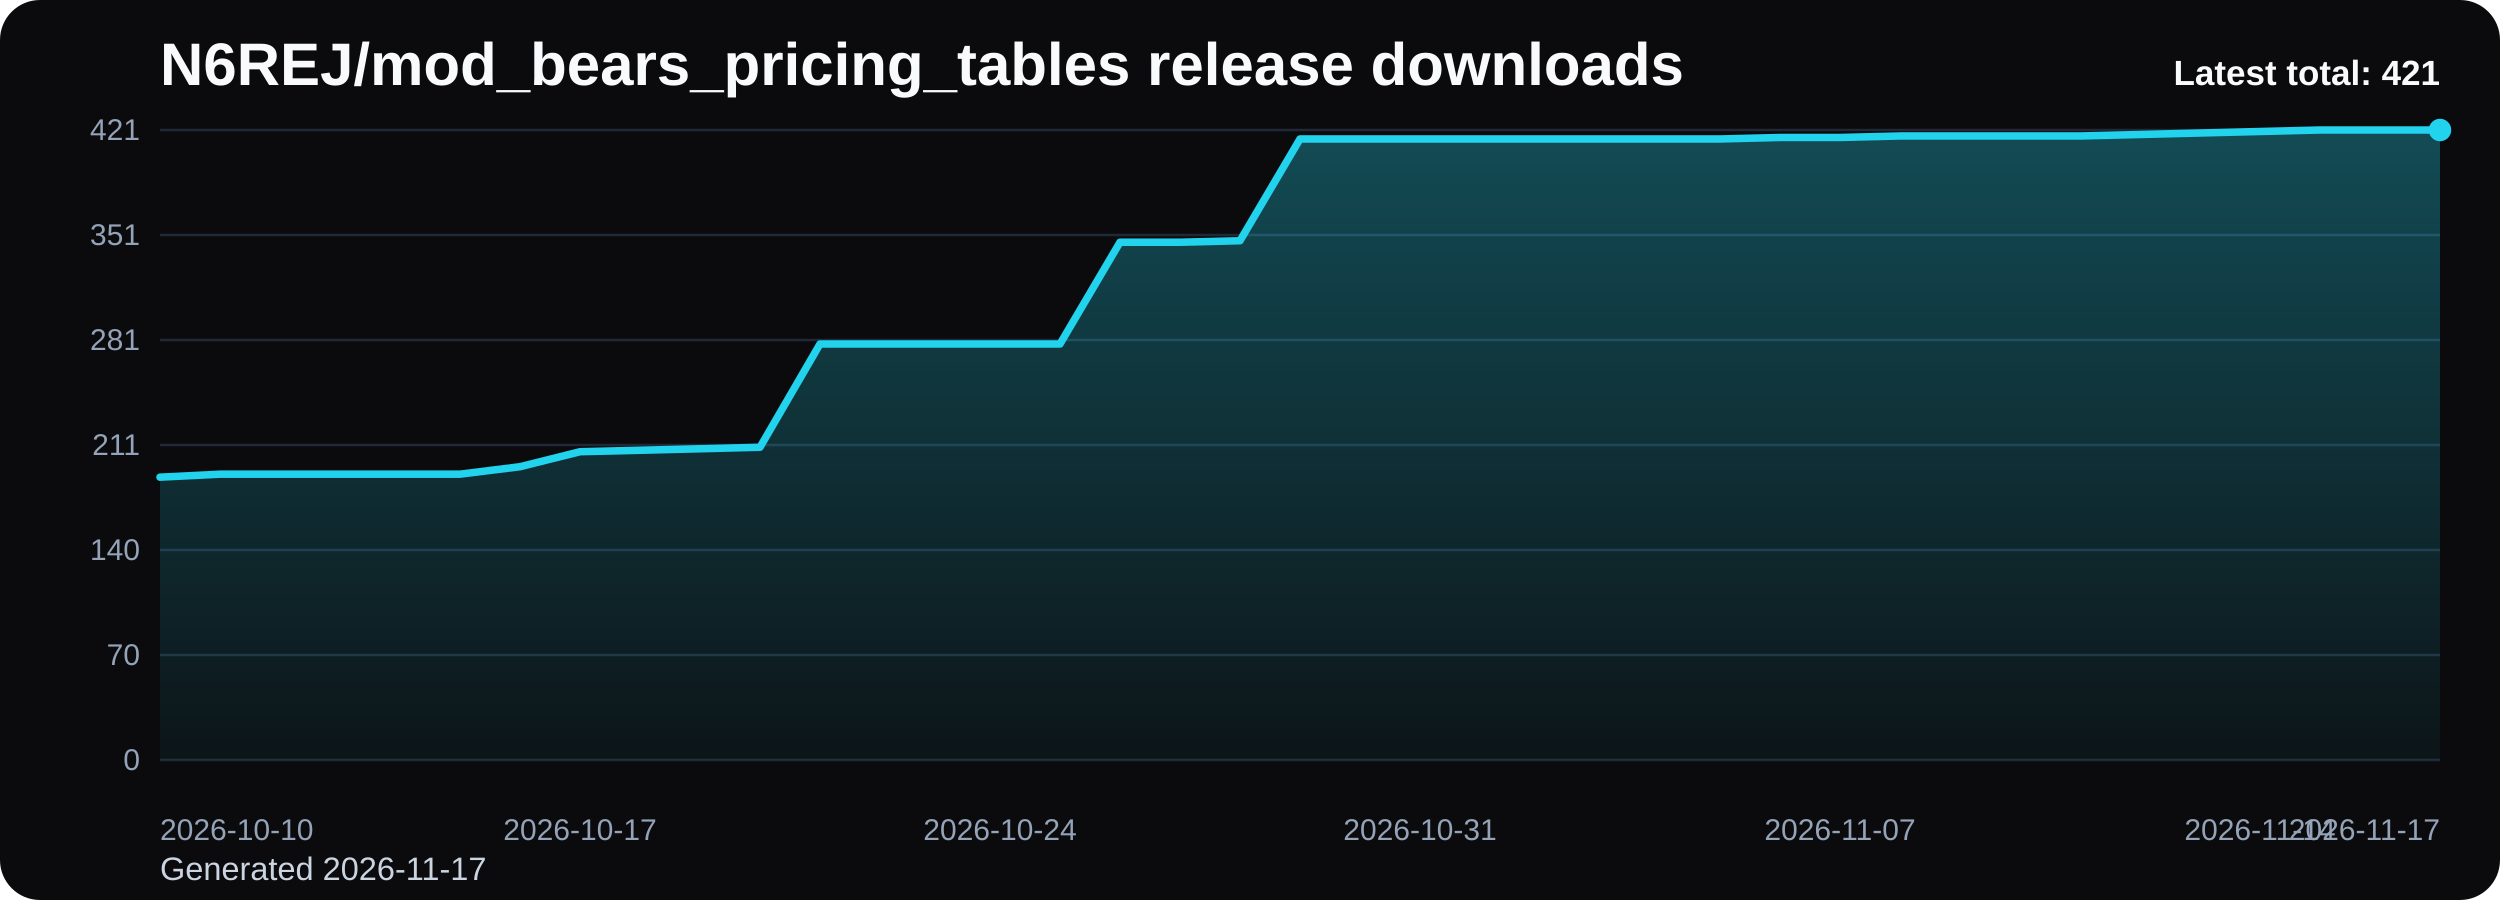
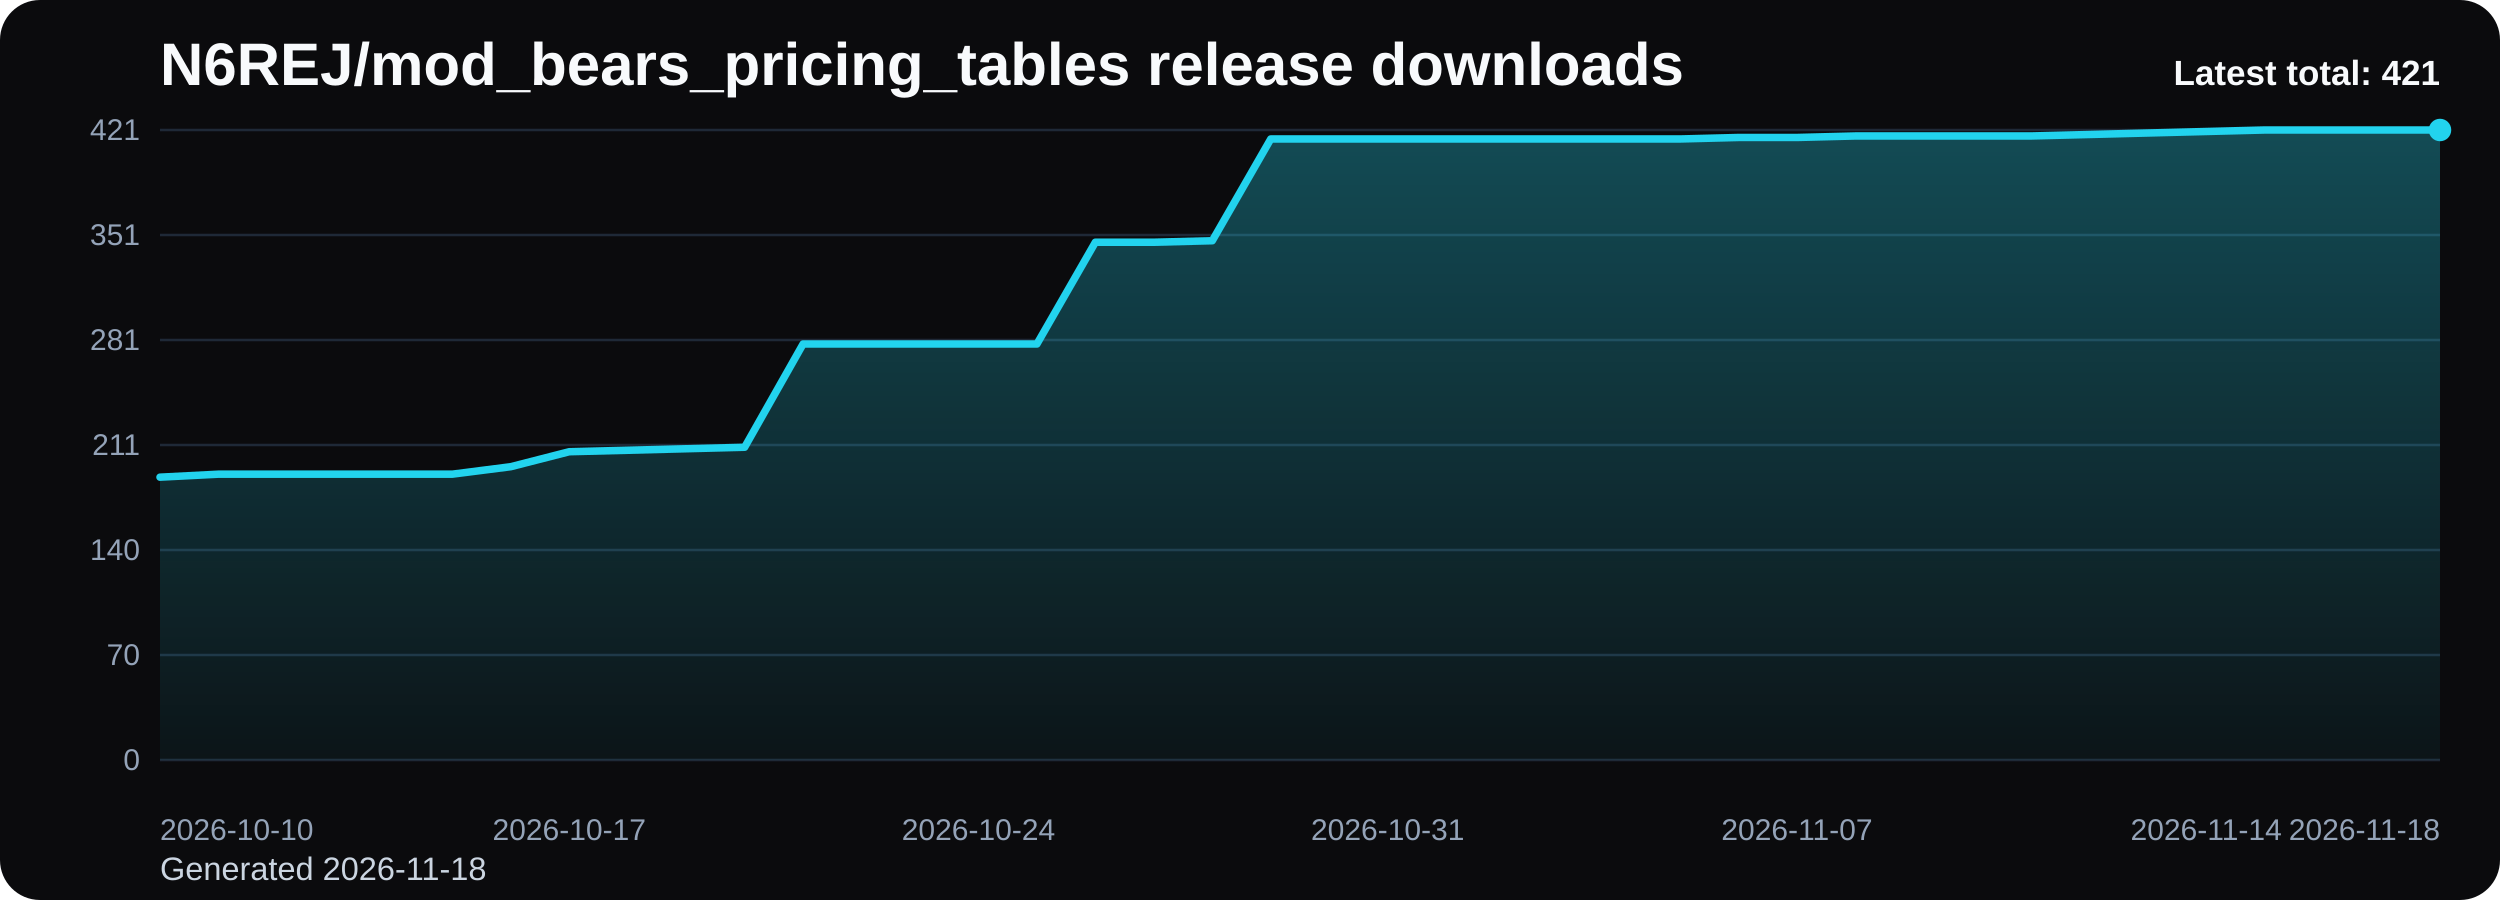
<svg xmlns="http://www.w3.org/2000/svg" viewBox="0 0 1000 360" role="img" aria-label="N6REJ/mod_bears_pricing_tables release downloads chart">
  <defs>
    <linearGradient id="fill-total-trend-black" x1="0" y1="0" x2="0" y2="1">
      <stop offset="0%" stop-color="#22d3ee" stop-opacity="0.32" />
      <stop offset="100%" stop-color="#22d3ee" stop-opacity="0.05" />
    </linearGradient>
    <style>
      .bg { fill: #0b0b0d; }
      .title { font: 700 24px Arial, sans-serif; fill: #f8fafc; }
      .sub { font: 400 13px Arial, sans-serif; fill: #cbd5e1; }
      .grid { stroke: #1f2937; stroke-width: 1; }
      .axis { font: 400 12px Arial, sans-serif; fill: #94a3b8; }
      .line { fill: none; stroke: #22d3ee; stroke-width: 3; stroke-linecap: round; stroke-linejoin: round; }
      .dot { fill: #22d3ee; }
      .value { font: 600 11px Arial, sans-serif; fill: #cbd5e1; }
      .latest { font: 700 14px Arial, sans-serif; fill: #f8fafc; }
    </style>
  </defs>
  <rect class="bg" x="0" y="0" width="1000" height="360" rx="16" />
  <text class="title" x="64" y="34">N6REJ/mod_bears_pricing_tables release downloads</text>
-   <text class="sub" x="64" y="352">Generated 2026-11-17</text>
+   <text class="sub" x="64" y="352">Generated 2026-11-18</text>
  <line x1="64" y1="52.00" x2="976" y2="52.00" class="grid" />
  <text x="56" y="56.00" text-anchor="end" class="axis">421</text>
  <line x1="64" y1="94.00" x2="976" y2="94.00" class="grid" />
  <text x="56" y="98.00" text-anchor="end" class="axis">351</text>
  <line x1="64" y1="136.00" x2="976" y2="136.00" class="grid" />
  <text x="56" y="140.00" text-anchor="end" class="axis">281</text>
  <line x1="64" y1="178.00" x2="976" y2="178.00" class="grid" />
  <text x="56" y="182.00" text-anchor="end" class="axis">211</text>
  <line x1="64" y1="220.00" x2="976" y2="220.00" class="grid" />
  <text x="56" y="224.00" text-anchor="end" class="axis">140</text>
  <line x1="64" y1="262.00" x2="976" y2="262.00" class="grid" />
  <text x="56" y="266.00" text-anchor="end" class="axis">70</text>
  <line x1="64" y1="304.00" x2="976" y2="304.00" class="grid" />
  <text x="56" y="308.00" text-anchor="end" class="axis">0</text>
-   <path d="M 64.00 304 L 64.00 190.87 L 88.00 189.67 L 112.00 189.67 L 136.00 189.67 L 160.00 189.67 L 184.00 189.67 L 208.00 186.68 L 232.00 180.69 L 256.00 180.10 L 280.00 179.50 L 304.00 178.90 L 328.00 137.60 L 352.00 137.60 L 376.00 137.60 L 400.00 137.60 L 424.00 137.60 L 448.00 96.89 L 472.00 96.89 L 496.00 96.29 L 520.00 55.59 L 544.00 55.59 L 568.00 55.59 L 592.00 55.59 L 616.00 55.59 L 640.00 55.59 L 664.00 55.59 L 688.00 55.59 L 712.00 54.99 L 736.00 54.99 L 760.00 54.39 L 784.00 54.39 L 808.00 54.39 L 832.00 54.39 L 856.00 53.80 L 880.00 53.20 L 904.00 52.60 L 928.00 52.00 L 952.00 52.00 L 976.00 52.00 L 976.00 304 Z" fill="url(#fill-total-trend-black)" />
-   <polyline class="line" points="64.00,190.87 88.00,189.67 112.00,189.67 136.00,189.67 160.00,189.67 184.00,189.67 208.00,186.68 232.00,180.69 256.00,180.10 280.00,179.50 304.00,178.90 328.00,137.60 352.00,137.60 376.00,137.60 400.00,137.60 424.00,137.60 448.00,96.89 472.00,96.89 496.00,96.29 520.00,55.59 544.00,55.59 568.00,55.59 592.00,55.59 616.00,55.59 640.00,55.59 664.00,55.59 688.00,55.59 712.00,54.99 736.00,54.99 760.00,54.39 784.00,54.39 808.00,54.39 832.00,54.39 856.00,53.80 880.00,53.20 904.00,52.60 928.00,52.00 952.00,52.00 976.00,52.00" />
+   <path d="M 64.00 304 L 64.00 190.87 L 87.38 189.67 L 110.77 189.67 L 134.15 189.67 L 157.54 189.67 L 180.92 189.67 L 204.31 186.68 L 227.69 180.69 L 251.08 180.10 L 274.46 179.50 L 297.85 178.90 L 321.23 137.60 L 344.62 137.60 L 368.00 137.60 L 391.38 137.60 L 414.77 137.60 L 438.15 96.89 L 461.54 96.89 L 484.92 96.29 L 508.31 55.59 L 531.69 55.59 L 555.08 55.59 L 578.46 55.59 L 601.85 55.59 L 625.23 55.59 L 648.62 55.59 L 672.00 55.59 L 695.38 54.99 L 718.77 54.99 L 742.15 54.39 L 765.54 54.39 L 788.92 54.39 L 812.31 54.39 L 835.69 53.80 L 859.08 53.20 L 882.46 52.60 L 905.85 52.00 L 929.23 52.00 L 952.62 52.00 L 976.00 52.00 L 976.00 304 Z" fill="url(#fill-total-trend-black)" />
+   <polyline class="line" points="64.00,190.87 87.38,189.67 110.77,189.67 134.15,189.67 157.54,189.67 180.92,189.67 204.31,186.68 227.69,180.69 251.08,180.10 274.46,179.50 297.85,178.90 321.23,137.60 344.62,137.60 368.00,137.60 391.38,137.60 414.77,137.60 438.15,96.89 461.54,96.89 484.92,96.29 508.31,55.59 531.69,55.59 555.08,55.59 578.46,55.59 601.85,55.59 625.23,55.59 648.62,55.59 672.00,55.59 695.38,54.99 718.77,54.99 742.15,54.39 765.54,54.39 788.92,54.39 812.31,54.39 835.69,53.80 859.08,53.20 882.46,52.60 905.85,52.00 929.23,52.00 952.62,52.00 976.00,52.00" />
  <circle class="dot" cx="976.00" cy="52.00" r="4.5" />
  <text class="axis" x="64.00" y="336" text-anchor="start">2026-10-10</text>
-   <text class="axis" x="232.00" y="336" text-anchor="middle">2026-10-17</text>
-   <text class="axis" x="400.00" y="336" text-anchor="middle">2026-10-24</text>
-   <text class="axis" x="568.00" y="336" text-anchor="middle">2026-10-31</text>
-   <text class="axis" x="736.00" y="336" text-anchor="middle">2026-11-07</text>
-   <text class="axis" x="904.00" y="336" text-anchor="middle">2026-11-14</text>
-   <text class="axis" x="976.00" y="336" text-anchor="end">2026-11-17</text>
+   <text class="axis" x="227.69" y="336" text-anchor="middle">2026-10-17</text>
+   <text class="axis" x="391.38" y="336" text-anchor="middle">2026-10-24</text>
+   <text class="axis" x="555.08" y="336" text-anchor="middle">2026-10-31</text>
+   <text class="axis" x="718.77" y="336" text-anchor="middle">2026-11-07</text>
+   <text class="axis" x="882.46" y="336" text-anchor="middle">2026-11-14</text>
+   <text class="axis" x="976.00" y="336" text-anchor="end">2026-11-18</text>
  <text class="latest" x="976" y="34" text-anchor="end">Latest total: 421</text>
</svg>
